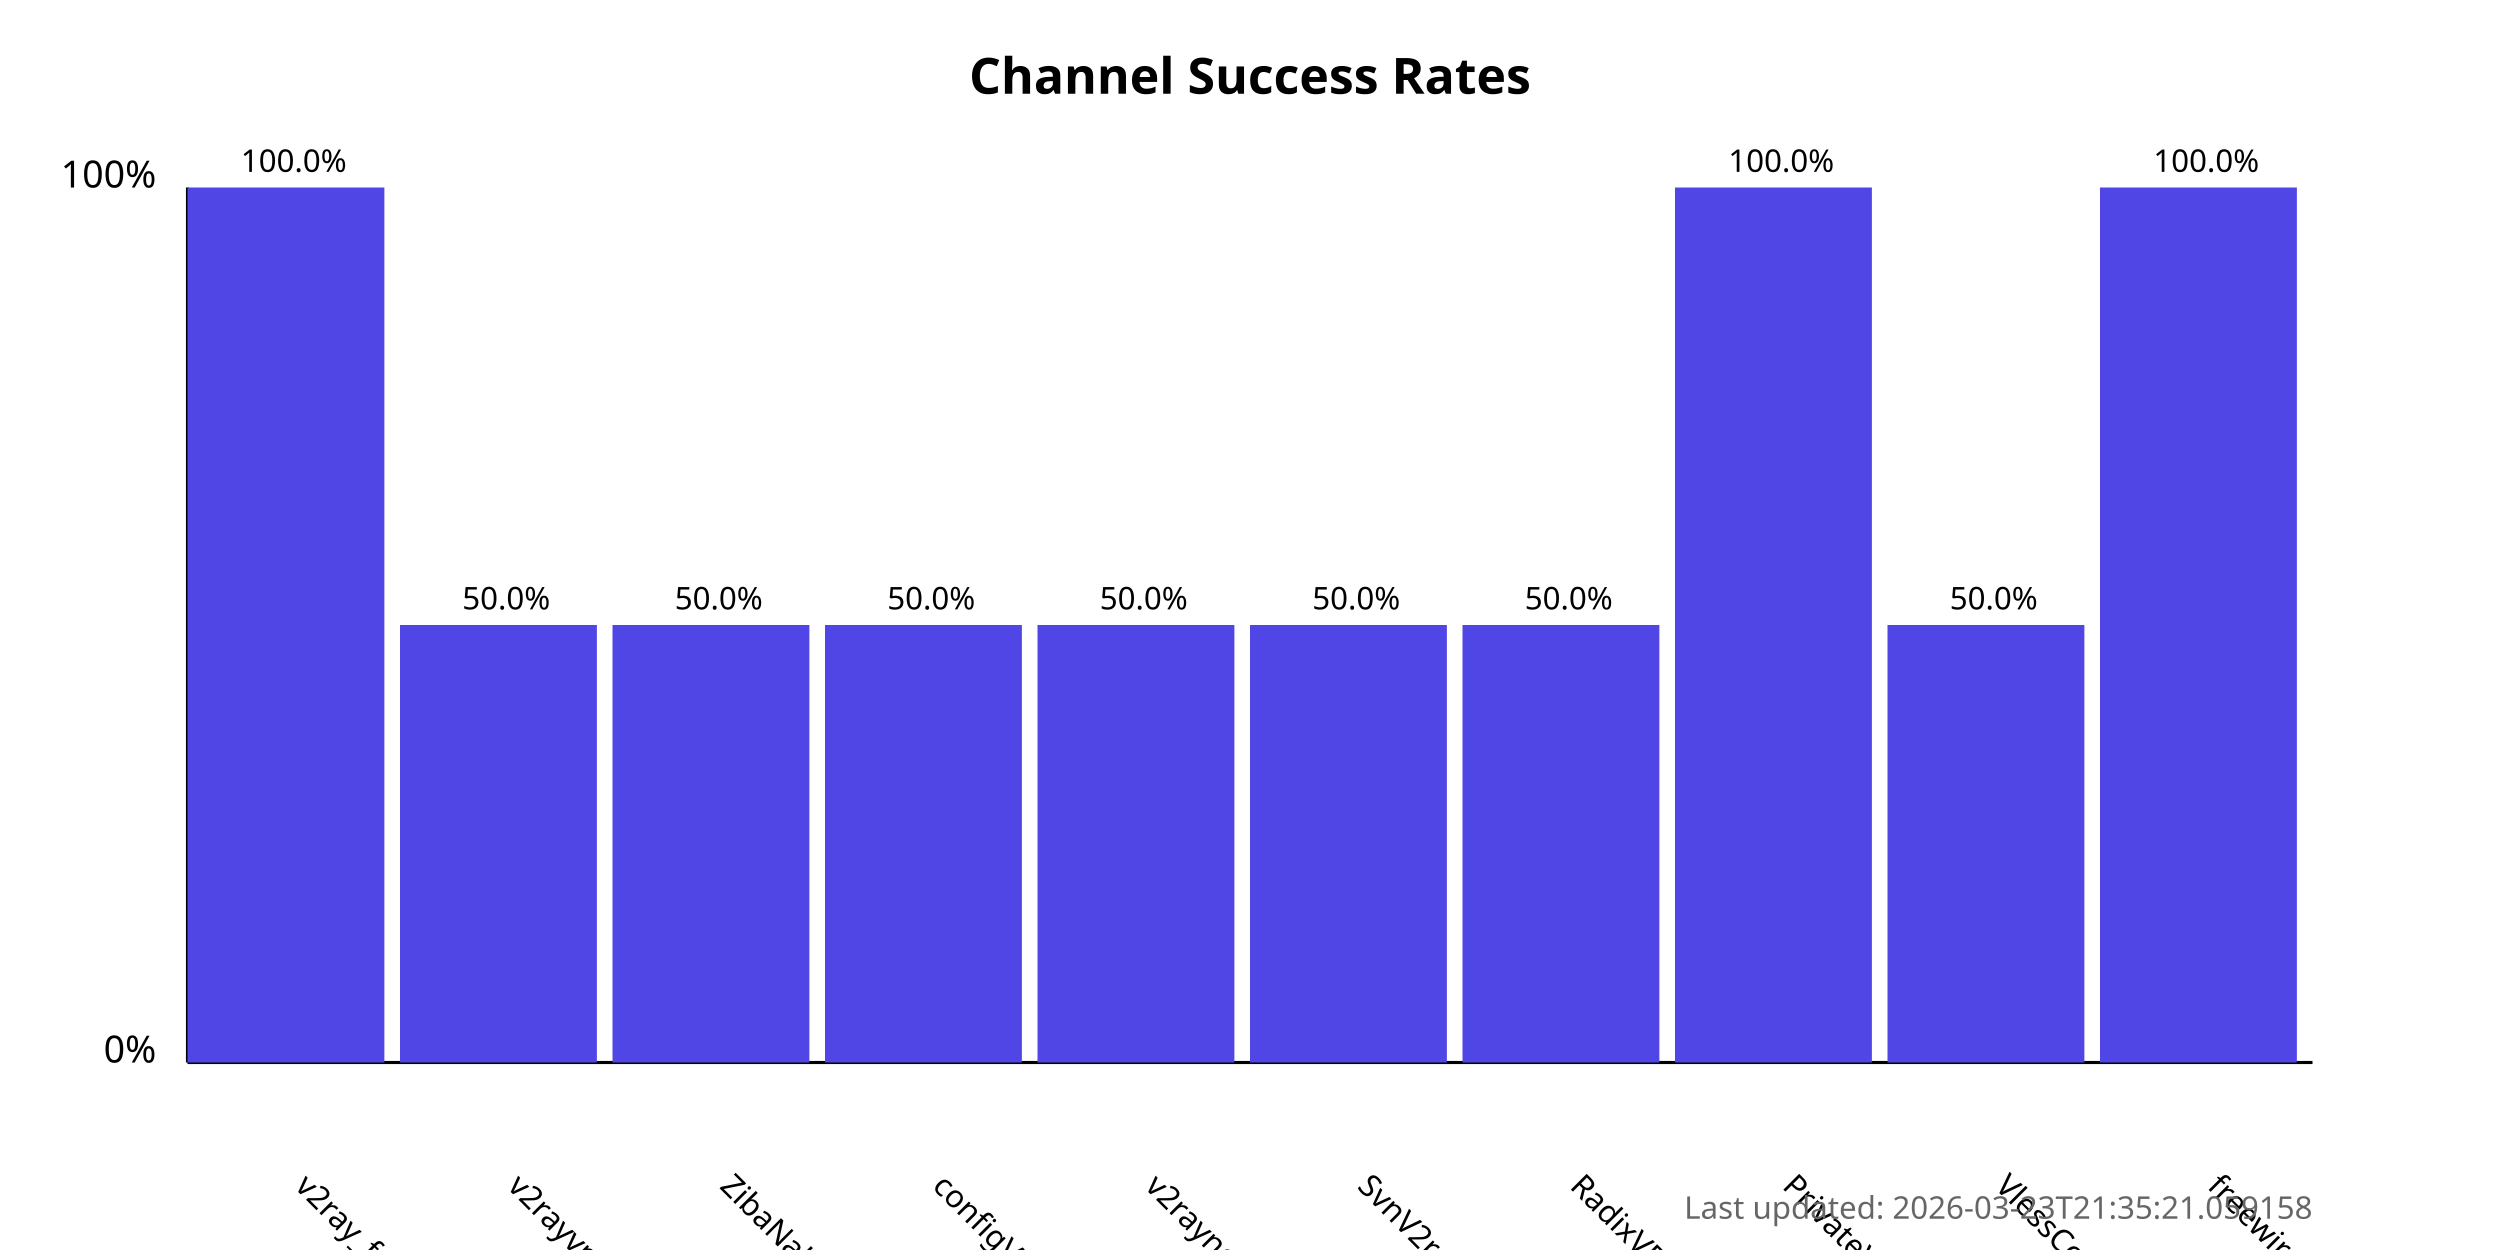
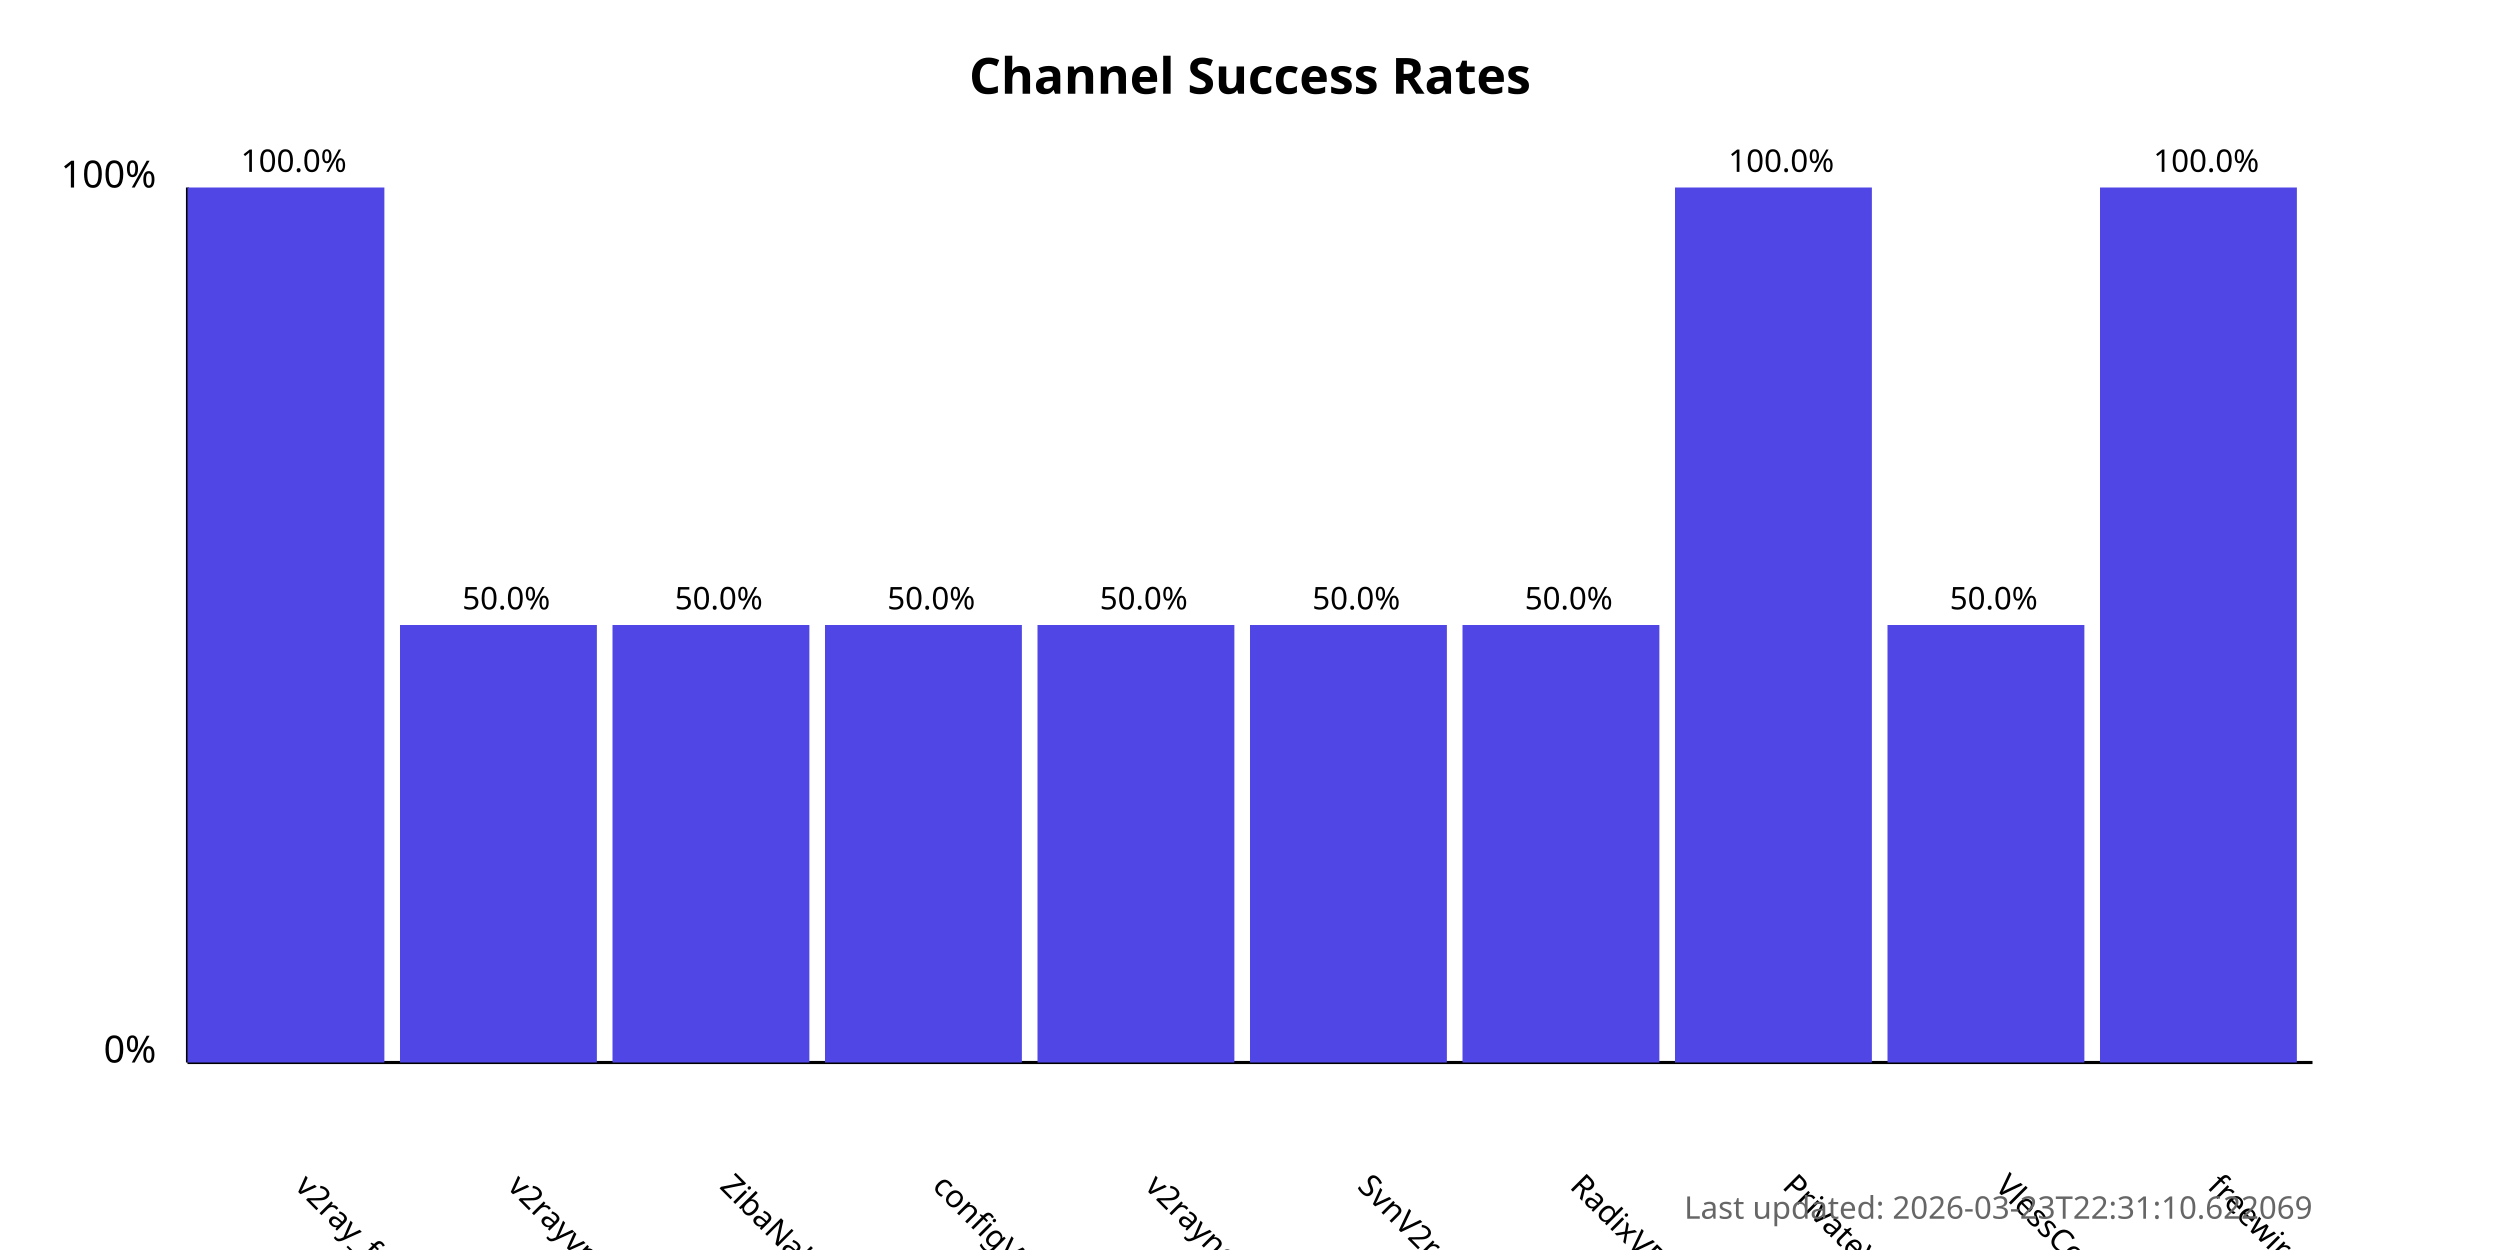
<svg xmlns="http://www.w3.org/2000/svg" width="800" height="400">
  <style>
            .chart-title { font: bold 16px sans-serif; }
            .axis-label { font: 12px sans-serif; }
            .tick-label { font: 10px sans-serif; }
            .bar { fill: #4f46e5; }
            .bar:hover { fill: #6366f1; }
            .timestamp { font: 10px sans-serif; fill: #666; }
        </style>
  <text x="400.0" y="30" text-anchor="middle" class="chart-title">
            Channel Success Rates
        </text>
  <line x1="60" y1="340" x2="60" y2="60" stroke="black" stroke-width="1" />
  <line x1="60" y1="340" x2="740" y2="340" stroke="black" stroke-width="1" />
  <text x="50" y="340" text-anchor="end" class="axis-label">0%</text>
  <text x="50" y="60" text-anchor="end" class="axis-label">100%</text>
  <g>
    <rect x="60" y="60.0" width="63.0" height="280.0" class="bar" />
    <text x="94.0" y="380" transform="rotate(45, 94.0, 380)" text-anchor="start" class="tick-label">
                v2ray_free_conf
            </text>
    <text x="94.0" y="55.0" text-anchor="middle" class="tick-label">
                100.0%
            </text>
  </g>
  <g>
    <rect x="128.0" y="200.0" width="63.0" height="140.0" class="bar" />
    <text x="162.0" y="380" transform="rotate(45, 162.0, 380)" text-anchor="start" class="tick-label">
                v2rayvpno
            </text>
    <text x="162.0" y="195.0" text-anchor="middle" class="tick-label">
                50.0%
            </text>
  </g>
  <g>
    <rect x="196.0" y="200.0" width="63.0" height="140.0" class="bar" />
    <text x="230.0" y="380" transform="rotate(45, 230.0, 380)" text-anchor="start" class="tick-label">
                ZibaNabz
            </text>
    <text x="230.0" y="195.0" text-anchor="middle" class="tick-label">
                50.0%
            </text>
  </g>
  <g>
    <rect x="264.0" y="200.0" width="63.0" height="140.0" class="bar" />
    <text x="298.0" y="380" transform="rotate(45, 298.0, 380)" text-anchor="start" class="tick-label">
                configV2rayForFree
            </text>
    <text x="298.0" y="195.0" text-anchor="middle" class="tick-label">
                50.0%
            </text>
  </g>
  <g>
    <rect x="332.0" y="200.0" width="63.0" height="140.0" class="bar" />
    <text x="366.0" y="380" transform="rotate(45, 366.0, 380)" text-anchor="start" class="tick-label">
                v2rayngvpn
            </text>
    <text x="366.0" y="195.0" text-anchor="middle" class="tick-label">
                50.0%
            </text>
  </g>
  <g>
    <rect x="400.0" y="200.0" width="63.0" height="140.0" class="bar" />
    <text x="434.0" y="380" transform="rotate(45, 434.0, 380)" text-anchor="start" class="tick-label">
                SvnV2ray
            </text>
    <text x="434.0" y="195.0" text-anchor="middle" class="tick-label">
                50.0%
            </text>
  </g>
  <g>
    <rect x="468.0" y="200.0" width="63.0" height="140.0" class="bar" />
    <text x="502.0" y="380" transform="rotate(45, 502.0, 380)" text-anchor="start" class="tick-label">
                RadixVPN
            </text>
    <text x="502.0" y="195.0" text-anchor="middle" class="tick-label">
                50.0%
            </text>
  </g>
  <g>
    <rect x="536.0" y="60.0" width="63.0" height="280.0" class="bar" />
    <text x="570.0" y="380" transform="rotate(45, 570.0, 380)" text-anchor="start" class="tick-label">
                PrivateVPNs
            </text>
    <text x="570.0" y="55.0" text-anchor="middle" class="tick-label">
                100.0%
            </text>
  </g>
  <g>
    <rect x="604.0" y="200.0" width="63.0" height="140.0" class="bar" />
    <text x="638.0" y="380" transform="rotate(45, 638.0, 380)" text-anchor="start" class="tick-label">
                VlessConfig
            </text>
    <text x="638.0" y="195.0" text-anchor="middle" class="tick-label">
                50.0%
            </text>
  </g>
  <g>
    <rect x="672.0" y="60.0" width="63.0" height="280.0" class="bar" />
    <text x="706.0" y="380" transform="rotate(45, 706.0, 380)" text-anchor="start" class="tick-label">
                freewireguard
            </text>
    <text x="706.0" y="55.0" text-anchor="middle" class="tick-label">
                100.0%
            </text>
  </g>
  <text x="740" y="390" text-anchor="end" class="timestamp">
-             Last updated: 2026-03-23T21:35:21.059158
+             Last updated: 2026-03-23T22:31:10.622069
        </text>
</svg>
